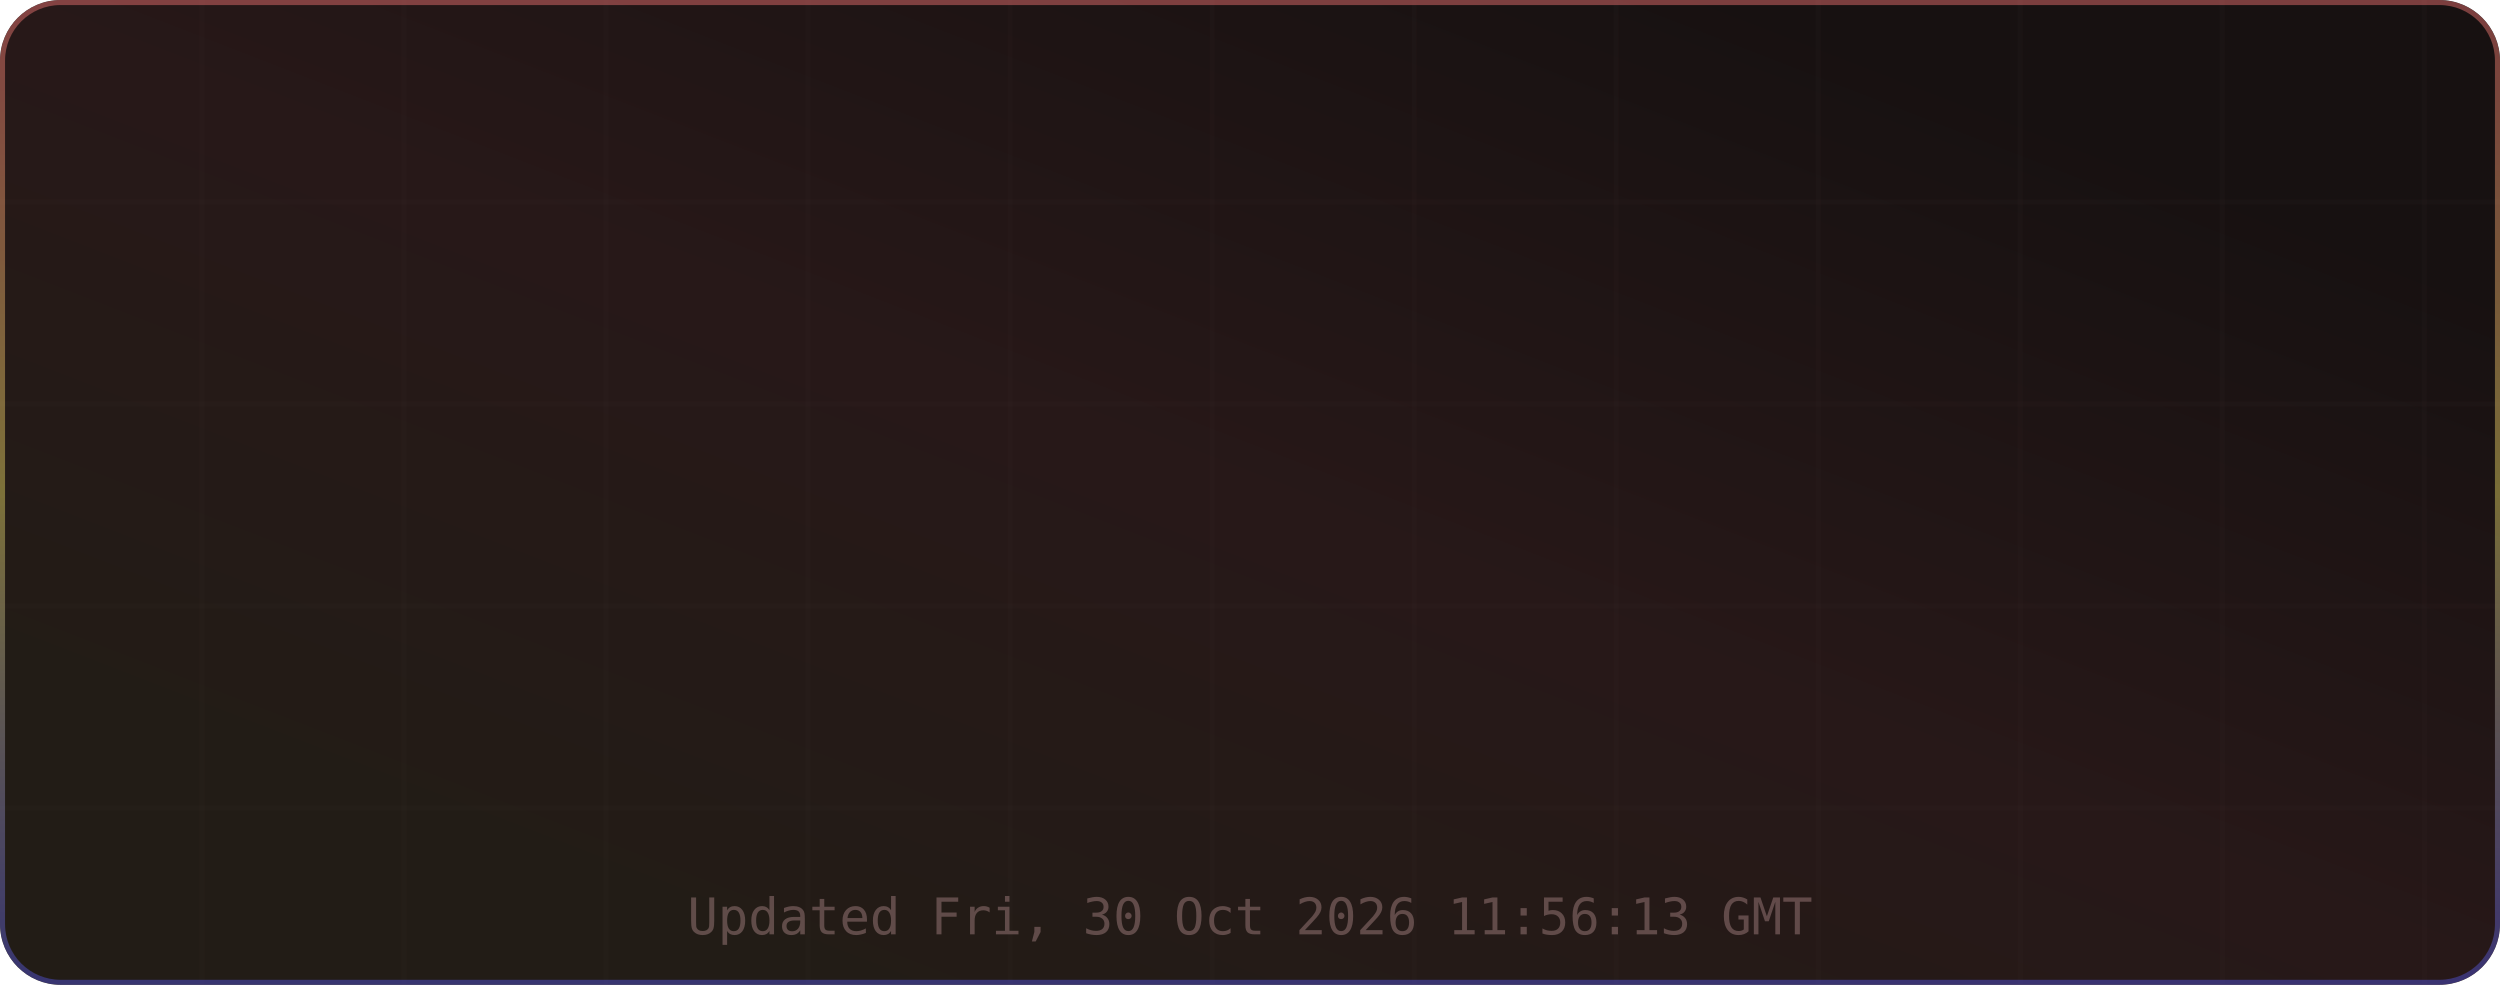
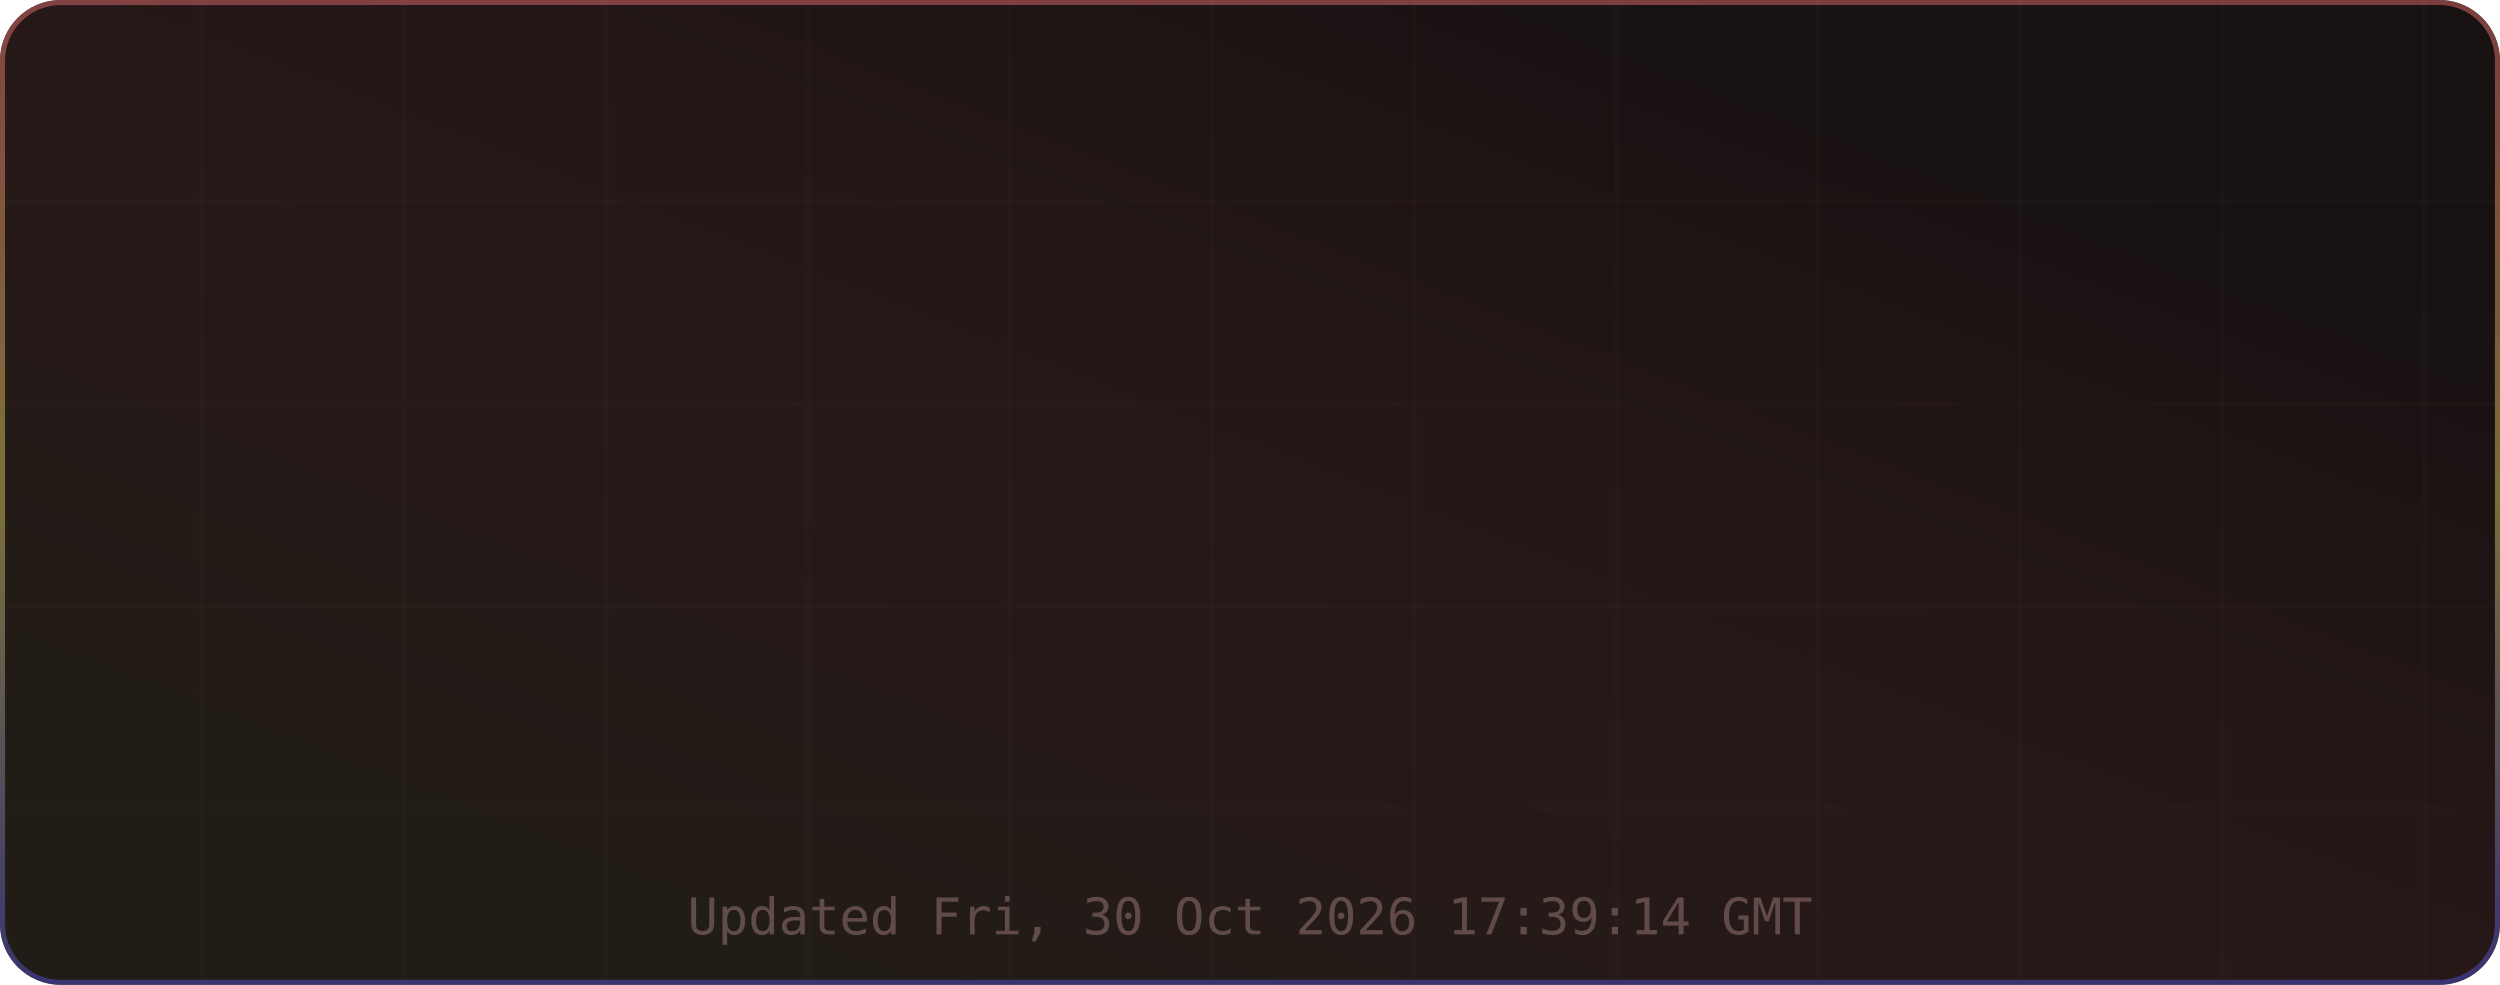
<svg xmlns="http://www.w3.org/2000/svg" width="495" height="195" viewBox="0 0 495 195" role="img" aria-label="TM's GitHub Stats">
  <defs>
    <linearGradient id="grad-bg" x1="0.85" y1="0.15" x2="0.15" y2="0.85" gradientUnits="objectBoundingBox">
      <stop offset="0%" stop-color="#171111" />
      <stop offset="50%" stop-color="#271818" />
      <stop offset="100%" stop-color="#221c16" />
      <animateTransform attributeName="gradientTransform" type="rotate" values="0 0.5 0.5; 360 0.5 0.5" dur="12s" repeatCount="indefinite" />
    </linearGradient>
    <linearGradient id="grad-accent" x1="0.5" y1="0" x2="0.5" y2="1" gradientUnits="objectBoundingBox">
      <stop offset="0%" stop-color="#e06c6c" />
      <stop offset="50%" stop-color="#d6c85c" />
      <stop offset="100%" stop-color="#4d4dcb" />
      <animateTransform attributeName="gradientTransform" type="rotate" values="0 0.5 0.5; 360 0.5 0.5" dur="8s" repeatCount="indefinite" />
    </linearGradient>
    <linearGradient id="grad-chart" x1="0.5" y1="0" x2="0.5" y2="1" gradientUnits="objectBoundingBox">
      <stop offset="0%" stop-color="#e06c6c" stop-opacity="0.9" />
      <stop offset="100%" stop-color="#d6c85c" stop-opacity="0.7" />
    </linearGradient>
    <radialGradient id="grad-glow" cx="0.5" cy="0.5" r="0.6" gradientUnits="objectBoundingBox">
      <stop offset="0%" stop-color="#e06c6c" stop-opacity="0.3" />
      <stop offset="100%" stop-color="#e06c6c" stop-opacity="0" />
    </radialGradient>
    <filter id="drop-shadow" x="-20%" y="-20%" width="140%" height="140%">
      <feGaussianBlur in="SourceAlpha" stdDeviation="3" />
      <feOffset dx="0" dy="2" />
      <feComponentTransfer>
        <feFuncA type="linear" slope="0.4" />
      </feComponentTransfer>
      <feMerge>
        <feMergeNode />
        <feMergeNode in="SourceGraphic" />
      </feMerge>
    </filter>
    <filter id="glow-filter" x="-30%" y="-30%" width="160%" height="160%">
      <feGaussianBlur stdDeviation="4" result="blur" />
      <feMerge>
        <feMergeNode in="blur" />
        <feMergeNode in="SourceGraphic" />
      </feMerge>
    </filter>
    <clipPath id="card-clip">
      <rect width="495" height="195" rx="12" ry="12" />
    </clipPath>
  </defs>
  <defs>
    <filter id="noise" x="0" y="0" width="100%" height="100%">
      <feTurbulence type="fractalNoise" baseFrequency="0.65" numOctaves="3" stitchTiles="stitch" />
      <feColorMatrix type="saturate" values="0" />
      <feBlend in="SourceGraphic" mode="overlay" result="blend" />
      <feComposite in="blend" in2="SourceGraphic" operator="in" />
    </filter>
  </defs>
  <g clip-path="url(#card-clip)">
    <rect x="0" y="0" width="495" height="195" rx="12" ry="12" fill="url(#grad-bg)" clip-path="url(#card-clip)" />
    <g opacity="1">
      <line x1="40" y1="0" x2="40" y2="195" stroke="#432d2d" stroke-width="1" opacity="0.08" />
      <line x1="80" y1="0" x2="80" y2="195" stroke="#432d2d" stroke-width="1" opacity="0.08" />
      <line x1="120" y1="0" x2="120" y2="195" stroke="#432d2d" stroke-width="1" opacity="0.08" />
      <line x1="160" y1="0" x2="160" y2="195" stroke="#432d2d" stroke-width="1" opacity="0.08" />
      <line x1="200" y1="0" x2="200" y2="195" stroke="#432d2d" stroke-width="1" opacity="0.08" />
      <line x1="240" y1="0" x2="240" y2="195" stroke="#432d2d" stroke-width="1" opacity="0.08" />
      <line x1="280" y1="0" x2="280" y2="195" stroke="#432d2d" stroke-width="1" opacity="0.08" />
      <line x1="320" y1="0" x2="320" y2="195" stroke="#432d2d" stroke-width="1" opacity="0.08" />
      <line x1="360" y1="0" x2="360" y2="195" stroke="#432d2d" stroke-width="1" opacity="0.08" />
      <line x1="400" y1="0" x2="400" y2="195" stroke="#432d2d" stroke-width="1" opacity="0.08" />
      <line x1="440" y1="0" x2="440" y2="195" stroke="#432d2d" stroke-width="1" opacity="0.08" />
      <line x1="480" y1="0" x2="480" y2="195" stroke="#432d2d" stroke-width="1" opacity="0.08" />
      <line x1="0" y1="40" x2="495" y2="40" stroke="#432d2d" stroke-width="1" opacity="0.08" />
      <line x1="0" y1="80" x2="495" y2="80" stroke="#432d2d" stroke-width="1" opacity="0.08" />
      <line x1="0" y1="120" x2="495" y2="120" stroke="#432d2d" stroke-width="1" opacity="0.08" />
      <line x1="0" y1="160" x2="495" y2="160" stroke="#432d2d" stroke-width="1" opacity="0.08" />
    </g>
    <rect x="0.5" y="0.5" width="494" height="194" rx="11.5" fill="none" stroke="url(#grad-accent)" stroke-width="1" opacity="0.5" />
    <g id="title-section" opacity="0">
      <text x="20" y="36" font-size="18" dominant-baseline="middle">⚡</text>
      <text x="42" y="36" font-size="16" font-family="ui-monospace,SFMono-Regular,Menlo,monospace" font-weight="700" fill="#e6edf3" text-anchor="start" dominant-baseline="middle" letter-spacing="0.5">TM's GitHub Stats</text>
      <text x="42" y="50" font-size="11" font-family="ui-monospace,SFMono-Regular,Menlo,monospace" fill="#9d7b7b" text-anchor="start" dominant-baseline="middle" opacity="0.8">@MatrixTM26 · 2026 stats</text>
      <line id="title-line" x1="16" y1="52" x2="479" y2="52" stroke="url(#grad-accent)" stroke-width="1" opacity="0.4" />
      <animate attributeName="opacity" from="0" to="1" dur="0.5s" begin="0s" fill="freeze" calcMode="spline" keySplines="0.4 0 0.2 1" keyTimes="0;1" />
    </g>
    <g transform="translate(0, 56)">
      <g opacity="0">
        <text x="73.875" y="22" font-size="13" font-family="ui-monospace,SFMono-Regular,Menlo,monospace" fill="#e06c6c" text-anchor="middle" dominant-baseline="middle" filter="url(#glow-filter)">◈</text>
        <text x="73.875" y="38" font-size="18" font-family="ui-monospace,SFMono-Regular,Menlo,monospace" font-weight="700" fill="#e6edf3" text-anchor="middle" dominant-baseline="middle">10.4K</text>
        <text x="73.875" y="54" font-size="9" font-family="ui-monospace,SFMono-Regular,Menlo,monospace" fill="#9d7b7b" text-anchor="middle" dominant-baseline="middle" letter-spacing="0.3">Commits</text>
        <animate attributeName="opacity" from="0" to="1" dur="0.5s" begin="0.1s" fill="freeze" calcMode="spline" keySplines="0.4 0 0.2 1" keyTimes="0;1" />
      </g>
      <g opacity="0">
        <text x="189.625" y="22" font-size="13" font-family="ui-monospace,SFMono-Regular,Menlo,monospace" fill="#e06c6c" text-anchor="middle" dominant-baseline="middle" filter="url(#glow-filter)">⌥</text>
        <text x="189.625" y="38" font-size="18" font-family="ui-monospace,SFMono-Regular,Menlo,monospace" font-weight="700" fill="#e6edf3" text-anchor="middle" dominant-baseline="middle">157</text>
        <text x="189.625" y="54" font-size="9" font-family="ui-monospace,SFMono-Regular,Menlo,monospace" fill="#9d7b7b" text-anchor="middle" dominant-baseline="middle" letter-spacing="0.3">Pull Requests</text>
        <animate attributeName="opacity" from="0" to="1" dur="0.5s" begin="0.17s" fill="freeze" calcMode="spline" keySplines="0.4 0 0.2 1" keyTimes="0;1" />
      </g>
      <g opacity="0">
        <text x="305.375" y="22" font-size="13" font-family="ui-monospace,SFMono-Regular,Menlo,monospace" fill="#e06c6c" text-anchor="middle" dominant-baseline="middle" filter="url(#glow-filter)">◎</text>
        <text x="305.375" y="38" font-size="18" font-family="ui-monospace,SFMono-Regular,Menlo,monospace" font-weight="700" fill="#e6edf3" text-anchor="middle" dominant-baseline="middle">1</text>
        <text x="305.375" y="54" font-size="9" font-family="ui-monospace,SFMono-Regular,Menlo,monospace" fill="#9d7b7b" text-anchor="middle" dominant-baseline="middle" letter-spacing="0.3">Issues</text>
        <animate attributeName="opacity" from="0" to="1" dur="0.5s" begin="0.24s" fill="freeze" calcMode="spline" keySplines="0.4 0 0.2 1" keyTimes="0;1" />
      </g>
      <g opacity="0">
        <text x="421.125" y="22" font-size="13" font-family="ui-monospace,SFMono-Regular,Menlo,monospace" fill="#e06c6c" text-anchor="middle" dominant-baseline="middle" filter="url(#glow-filter)">✦</text>
        <text x="421.125" y="38" font-size="18" font-family="ui-monospace,SFMono-Regular,Menlo,monospace" font-weight="700" fill="#e6edf3" text-anchor="middle" dominant-baseline="middle">2</text>
        <text x="421.125" y="54" font-size="9" font-family="ui-monospace,SFMono-Regular,Menlo,monospace" fill="#9d7b7b" text-anchor="middle" dominant-baseline="middle" letter-spacing="0.3">Reviews</text>
        <animate attributeName="opacity" from="0" to="1" dur="0.5s" begin="0.31s" fill="freeze" calcMode="spline" keySplines="0.4 0 0.2 1" keyTimes="0;1" />
      </g>
      <g opacity="0">
        <text x="73.875" y="77" font-size="13" font-family="ui-monospace,SFMono-Regular,Menlo,monospace" fill="#e06c6c" text-anchor="middle" dominant-baseline="middle" filter="url(#glow-filter)">★</text>
        <text x="73.875" y="93" font-size="18" font-family="ui-monospace,SFMono-Regular,Menlo,monospace" font-weight="700" fill="#e6edf3" text-anchor="middle" dominant-baseline="middle">118</text>
        <text x="73.875" y="109" font-size="9" font-family="ui-monospace,SFMono-Regular,Menlo,monospace" fill="#9d7b7b" text-anchor="middle" dominant-baseline="middle" letter-spacing="0.3">Stars Earned</text>
        <animate attributeName="opacity" from="0" to="1" dur="0.5s" begin="0.38s" fill="freeze" calcMode="spline" keySplines="0.4 0 0.2 1" keyTimes="0;1" />
      </g>
      <g opacity="0">
        <text x="189.625" y="77" font-size="13" font-family="ui-monospace,SFMono-Regular,Menlo,monospace" fill="#e06c6c" text-anchor="middle" dominant-baseline="middle" filter="url(#glow-filter)">⊗</text>
        <text x="189.625" y="93" font-size="18" font-family="ui-monospace,SFMono-Regular,Menlo,monospace" font-weight="700" fill="#e6edf3" text-anchor="middle" dominant-baseline="middle">17</text>
        <text x="189.625" y="109" font-size="9" font-family="ui-monospace,SFMono-Regular,Menlo,monospace" fill="#9d7b7b" text-anchor="middle" dominant-baseline="middle" letter-spacing="0.3">Forks</text>
        <animate attributeName="opacity" from="0" to="1" dur="0.5s" begin="0.45s" fill="freeze" calcMode="spline" keySplines="0.4 0 0.2 1" keyTimes="0;1" />
      </g>
      <g opacity="0">
        <text x="305.375" y="77" font-size="13" font-family="ui-monospace,SFMono-Regular,Menlo,monospace" fill="#e06c6c" text-anchor="middle" dominant-baseline="middle" filter="url(#glow-filter)">◉</text>
        <text x="305.375" y="93" font-size="18" font-family="ui-monospace,SFMono-Regular,Menlo,monospace" font-weight="700" fill="#e6edf3" text-anchor="middle" dominant-baseline="middle">20</text>
        <text x="305.375" y="109" font-size="9" font-family="ui-monospace,SFMono-Regular,Menlo,monospace" fill="#9d7b7b" text-anchor="middle" dominant-baseline="middle" letter-spacing="0.3">Followers</text>
        <animate attributeName="opacity" from="0" to="1" dur="0.5s" begin="0.52s" fill="freeze" calcMode="spline" keySplines="0.4 0 0.2 1" keyTimes="0;1" />
      </g>
      <g opacity="0">
        <text x="421.125" y="77" font-size="13" font-family="ui-monospace,SFMono-Regular,Menlo,monospace" fill="#e06c6c" text-anchor="middle" dominant-baseline="middle" filter="url(#glow-filter)">⚑</text>
        <text x="421.125" y="93" font-size="18" font-family="ui-monospace,SFMono-Regular,Menlo,monospace" font-weight="700" fill="#e6edf3" text-anchor="middle" dominant-baseline="middle">0</text>
        <text x="421.125" y="109" font-size="9" font-family="ui-monospace,SFMono-Regular,Menlo,monospace" fill="#9d7b7b" text-anchor="middle" dominant-baseline="middle" letter-spacing="0.3">Day Streak</text>
        <animate attributeName="opacity" from="0" to="1" dur="0.5s" begin="0.59s" fill="freeze" calcMode="spline" keySplines="0.4 0 0.2 1" keyTimes="0;1" />
      </g>
      <g opacity="0">
        <circle cx="450" cy="-24" r="32" fill="none" stroke="#432d2d" stroke-width="2" />
        <circle cx="450" cy="-24" r="32" fill="none" stroke="url(#grad-accent)" stroke-width="2.5" stroke-dasharray="201.06" stroke-dashoffset="201.06" stroke-linecap="round" transform="rotate(-90 450 -24)">
          <animate attributeName="stroke-dashoffset" from="201.062" to="180.956" dur="1.5s" begin="0.3s" fill="freeze" calcMode="spline" keySplines="0.4 0 0.2 1" keyTimes="0;1" />
        </circle>
        <text x="450" y="-30" font-size="18" font-family="ui-monospace,SFMono-Regular,Menlo,monospace" font-weight="700" fill="#e06c6c" text-anchor="middle" filter="url(#glow-filter)">A+</text>
        <text x="450" y="-14" font-size="8" font-family="ui-monospace,SFMono-Regular,Menlo,monospace" fill="#9d7b7b" text-anchor="middle" letter-spacing="1">RANK</text>
        <text x="450" y="-4" font-size="8" font-family="ui-monospace,SFMono-Regular,Menlo,monospace" fill="#9d7b7b" text-anchor="middle" opacity="0.7">Top 10%</text>
        <animate attributeName="opacity" from="0" to="1" dur="0.6s" begin="0.2s" fill="freeze" calcMode="spline" keySplines="0.4 0 0.2 1" keyTimes="0;1" />
      </g>
    </g>
-     <text x="247.5" y="185" font-size="10" font-family="ui-monospace,SFMono-Regular,Menlo,monospace" fill="#9d7b7b" text-anchor="middle" opacity="0.5">Updated Fri, 30 Oct 2026 11:56:13 GMT</text>
+     <text x="247.5" y="185" font-size="10" font-family="ui-monospace,SFMono-Regular,Menlo,monospace" fill="#9d7b7b" text-anchor="middle" opacity="0.5">Updated Fri, 30 Oct 2026 17:39:14 GMT</text>
  </g>
</svg>
